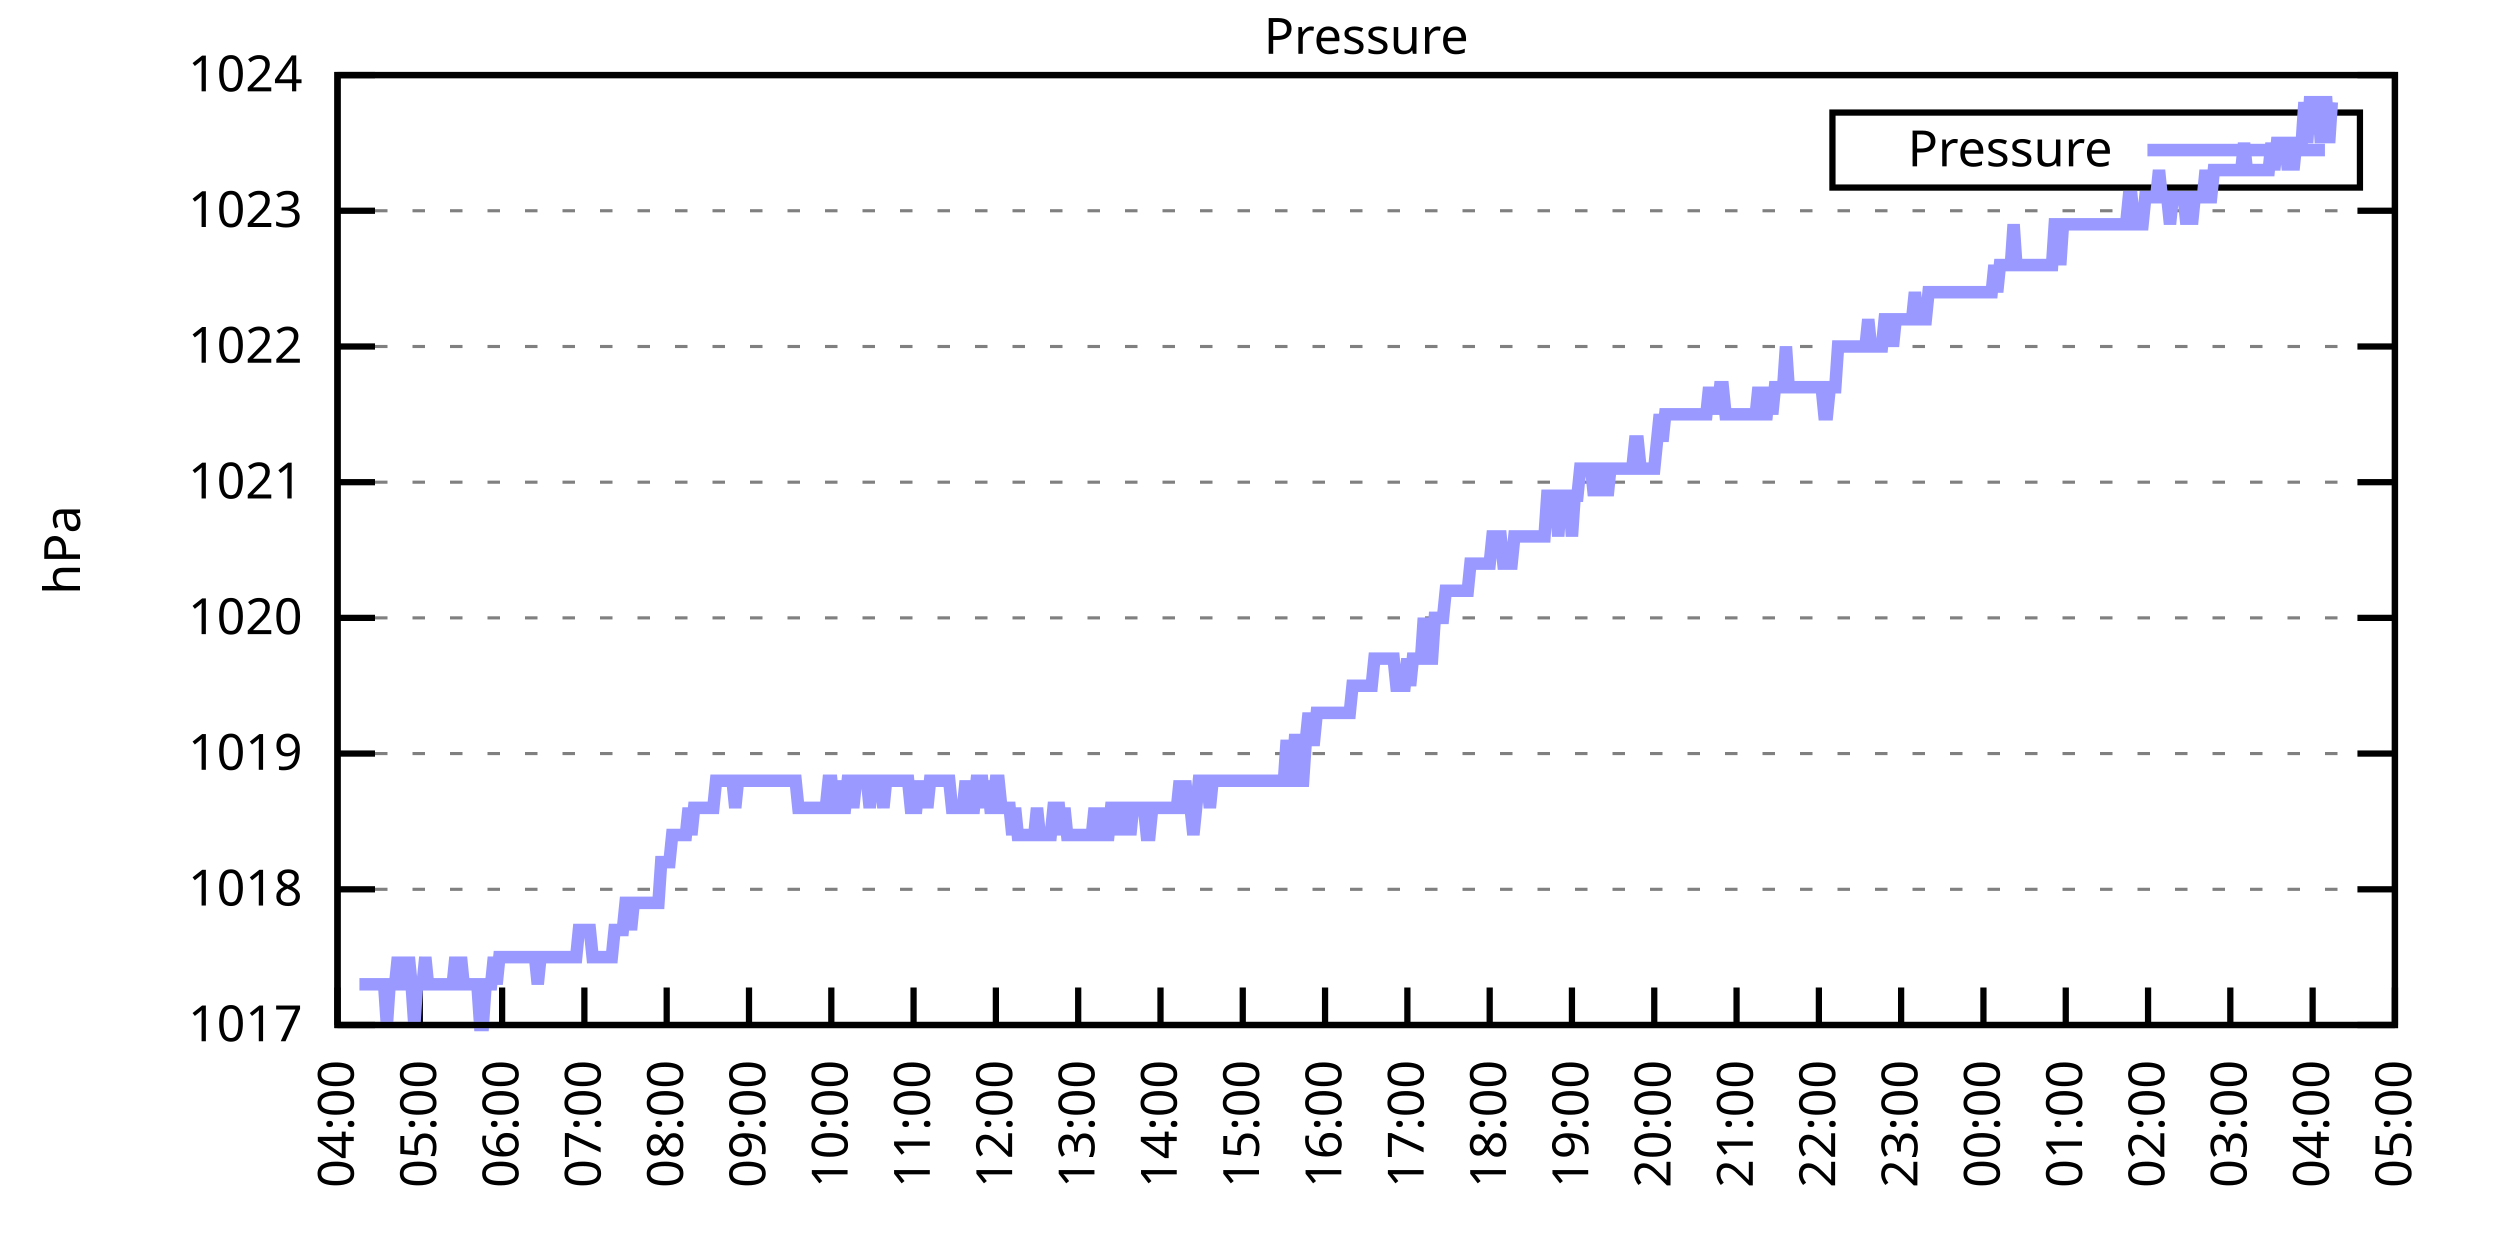
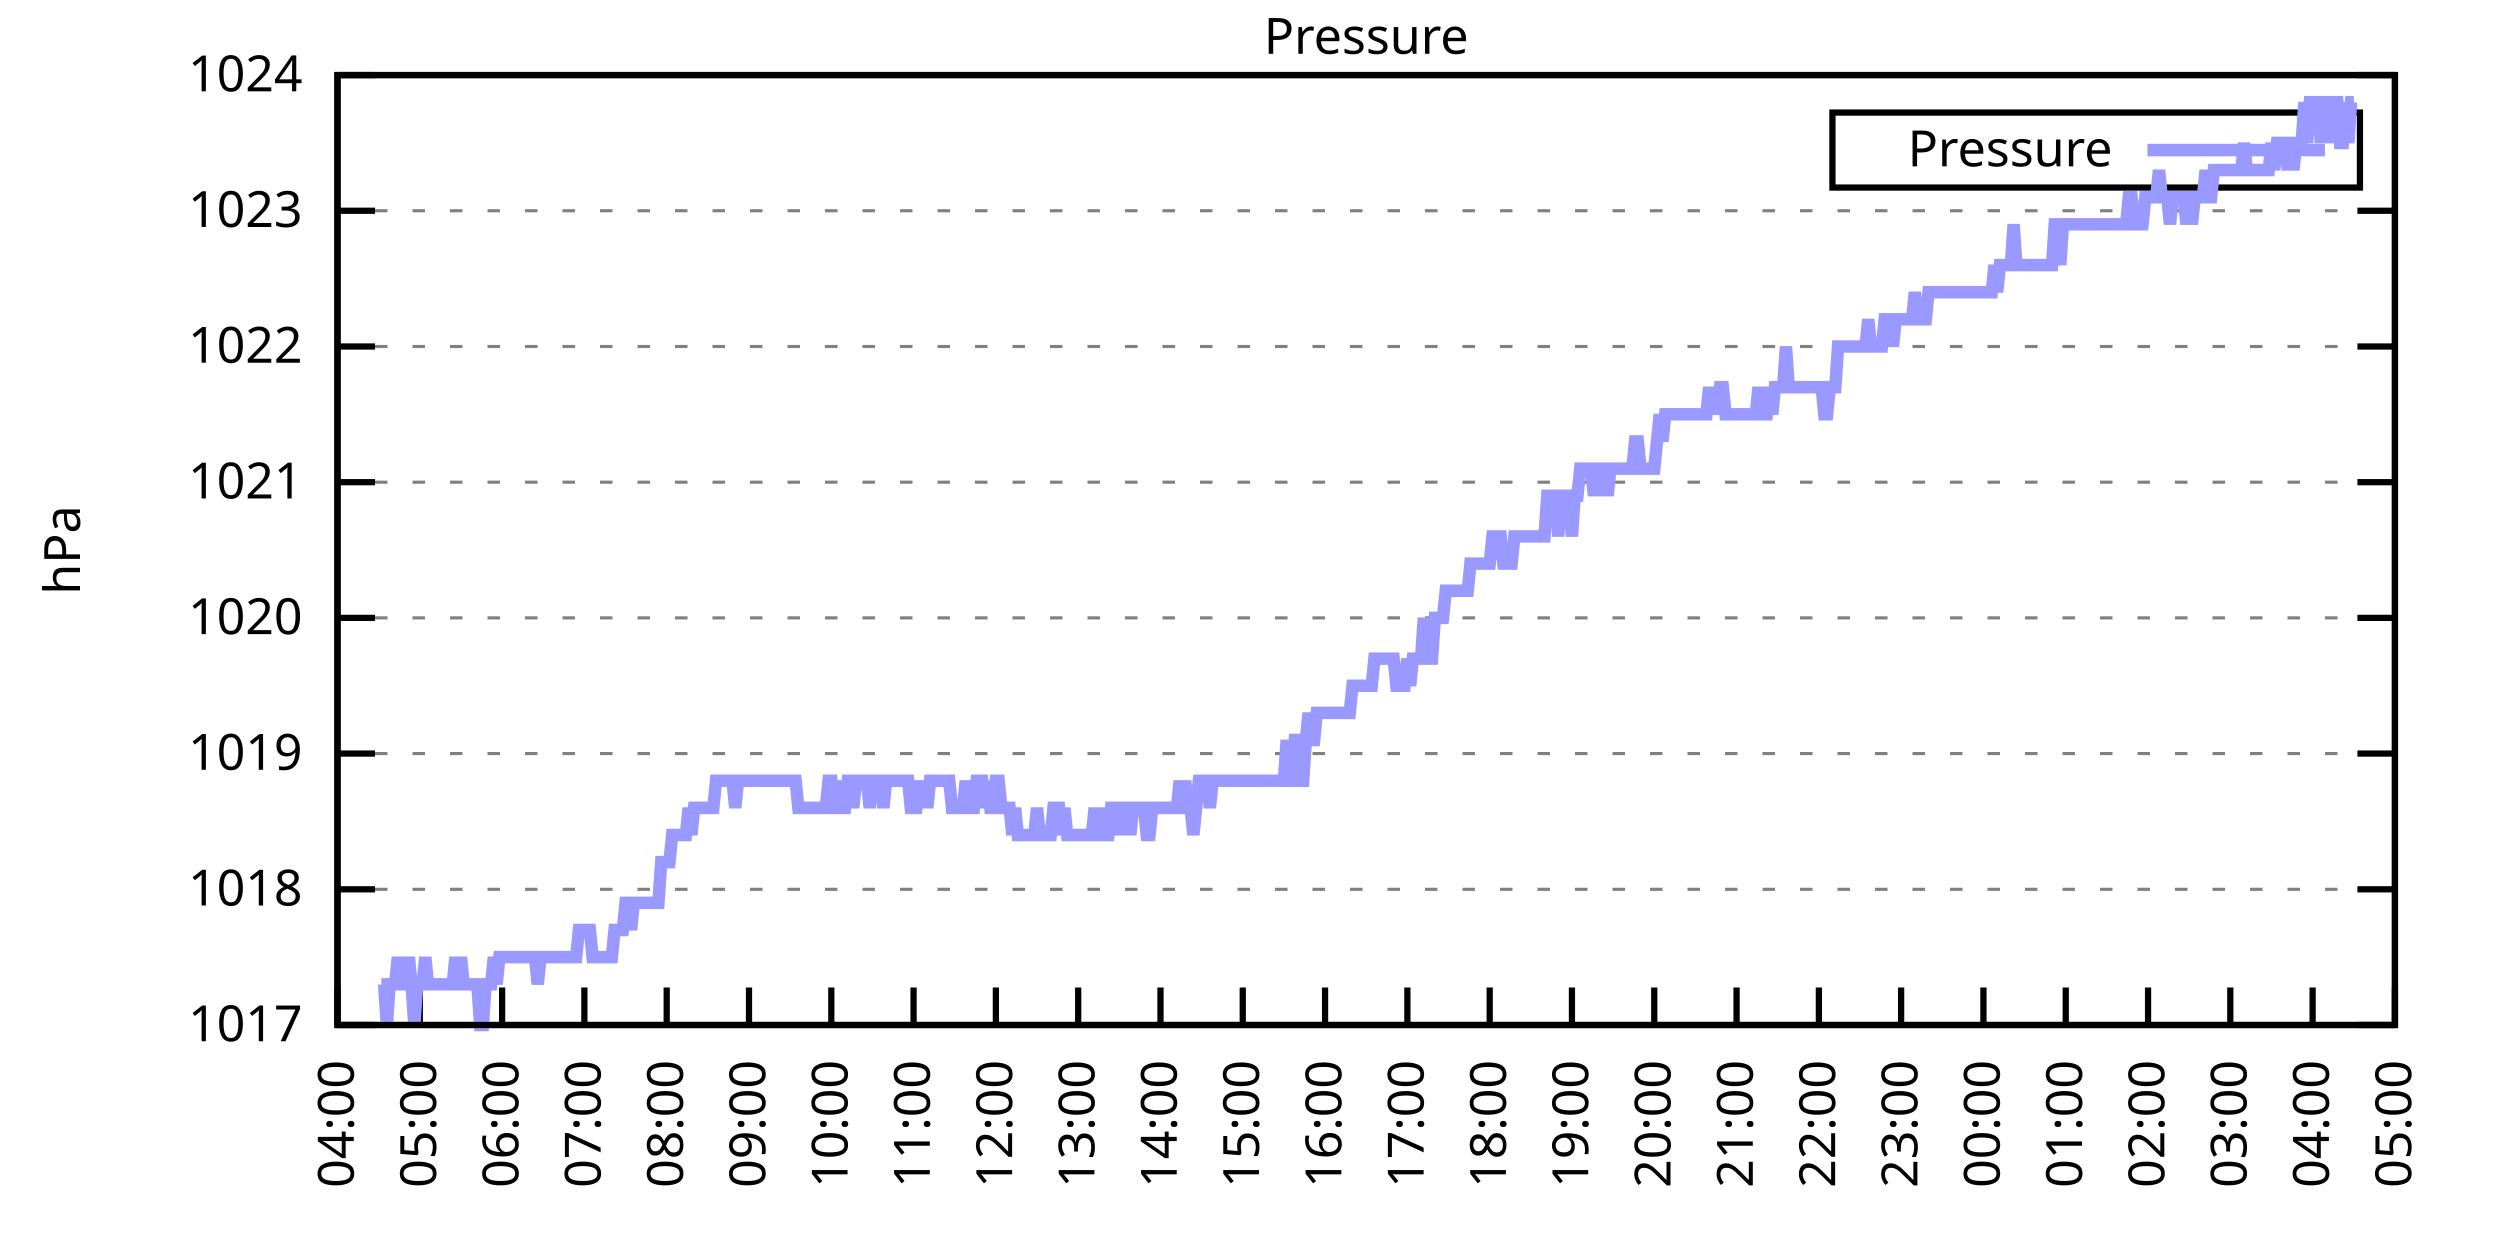
<svg xmlns="http://www.w3.org/2000/svg" xmlns:xlink="http://www.w3.org/1999/xlink" width="400" height="200" viewBox="0 0 400 200">
  <g id="gnuplot_canvas">
    <rect x="0" y="0" width="400" height="200" fill="none" />
    <defs>
      <circle id="gpDot" r="0.5" stroke-width="0.5" stroke="currentColor" />
      <path id="gpPt0" stroke-width="0.333" stroke="currentColor" d="M-1,0 h2 M0,-1 v2" />
      <path id="gpPt1" stroke-width="0.333" stroke="currentColor" d="M-1,-1 L1,1 M1,-1 L-1,1" />
      <path id="gpPt2" stroke-width="0.333" stroke="currentColor" d="M-1,0 L1,0 M0,-1 L0,1 M-1,-1 L1,1 M-1,1 L1,-1" />
      <rect id="gpPt3" stroke-width="0.333" stroke="currentColor" x="-1" y="-1" width="2" height="2" />
      <rect id="gpPt4" stroke-width="0.333" stroke="currentColor" fill="currentColor" x="-1" y="-1" width="2" height="2" />
      <circle id="gpPt5" stroke-width="0.333" stroke="currentColor" cx="0" cy="0" r="1" />
      <use xlink:href="#gpPt5" id="gpPt6" fill="currentColor" stroke="none" />
      <path id="gpPt7" stroke-width="0.333" stroke="currentColor" d="M0,-1.33 L-1.33,0.67 L1.33,0.67 z" />
      <use xlink:href="#gpPt7" id="gpPt8" fill="currentColor" stroke="none" />
      <use xlink:href="#gpPt7" id="gpPt9" stroke="currentColor" transform="rotate(180)" />
      <use xlink:href="#gpPt9" id="gpPt10" fill="currentColor" stroke="none" />
      <use xlink:href="#gpPt3" id="gpPt11" stroke="currentColor" transform="rotate(45)" />
      <use xlink:href="#gpPt11" id="gpPt12" fill="currentColor" stroke="none" />
      <path id="gpPt13" stroke-width="0.333" stroke="currentColor" d="M0,1.330 L1.265,0.411 L0.782,-1.067 L-0.782,-1.076 L-1.265,0.411 z" />
      <use xlink:href="#gpPt13" id="gpPt14" fill="currentColor" stroke="none" />
      <filter id="textbox" filterUnits="objectBoundingBox" x="0" y="0" height="1" width="1">
        <feFlood flood-color="white" flood-opacity="1" result="bgnd" />
        <feComposite in="SourceGraphic" in2="bgnd" operator="atop" />
      </filter>
      <filter id="greybox" filterUnits="objectBoundingBox" x="0" y="0" height="1" width="1">
        <feFlood flood-color="lightgrey" flood-opacity="1" result="grey" />
        <feComposite in="SourceGraphic" in2="grey" operator="atop" />
      </filter>
    </defs>
    <g fill="none" color="white" stroke="currentColor" stroke-width="1.00" stroke-linecap="butt" stroke-linejoin="miter">
</g>
    <g fill="none" color="black" stroke="currentColor" stroke-width="1.00" stroke-linecap="butt" stroke-linejoin="miter">
      <g stroke="none" shape-rendering="crispEdges">
        <polygon fill="rgb(255, 255, 255)" points="54.00,164.00 383.18,164.00 383.18,12.02 54.00,12.02 " />
      </g>
    </g>
    <g fill="none" color="black" stroke="currentColor" stroke-width="1.00" stroke-linecap="butt" stroke-linejoin="miter">
</g>
    <g fill="none" color="black" stroke="black" stroke-width="0.50" stroke-linecap="butt" stroke-linejoin="miter">
</g>
    <g fill="none" color="gray" stroke="currentColor" stroke-width="0.50" stroke-linecap="butt" stroke-linejoin="miter">
      <path stroke="gray" stroke-dasharray="2,4" class="gridline" d="M54.00,164.00 L383.19,164.00  " />
    </g>
    <g fill="none" color="gray" stroke="gray" stroke-width="1.00" stroke-linecap="butt" stroke-linejoin="miter">
</g>
    <g fill="none" color="black" stroke="currentColor" stroke-width="1.00" stroke-linecap="butt" stroke-linejoin="miter">
      <path stroke="black" d="M54.00,164.00 L60.00,164.00 M383.19,164.00 L377.19,164.00  " />
      <g transform="translate(48.40,166.60)" stroke="none" fill="black" font-family="Sans" font-size="8.00" text-anchor="end">
        <text>
          <tspan font-family="Sans"> 1017</tspan>
        </text>
      </g>
    </g>
    <g fill="none" color="black" stroke="currentColor" stroke-width="1.00" stroke-linecap="butt" stroke-linejoin="miter">
</g>
    <g fill="none" color="black" stroke="black" stroke-width="0.50" stroke-linecap="butt" stroke-linejoin="miter">
</g>
    <g fill="none" color="gray" stroke="currentColor" stroke-width="0.50" stroke-linecap="butt" stroke-linejoin="miter">
      <path stroke="gray" stroke-dasharray="2,4" class="gridline" d="M54.00,142.29 L383.19,142.29  " />
    </g>
    <g fill="none" color="gray" stroke="gray" stroke-width="1.00" stroke-linecap="butt" stroke-linejoin="miter">
</g>
    <g fill="none" color="black" stroke="currentColor" stroke-width="1.00" stroke-linecap="butt" stroke-linejoin="miter">
      <path stroke="black" d="M54.00,142.29 L60.00,142.29 M383.19,142.29 L377.19,142.29  " />
      <g transform="translate(48.40,144.89)" stroke="none" fill="black" font-family="Sans" font-size="8.00" text-anchor="end">
        <text>
          <tspan font-family="Sans"> 1018</tspan>
        </text>
      </g>
    </g>
    <g fill="none" color="black" stroke="currentColor" stroke-width="1.00" stroke-linecap="butt" stroke-linejoin="miter">
</g>
    <g fill="none" color="black" stroke="black" stroke-width="0.50" stroke-linecap="butt" stroke-linejoin="miter">
</g>
    <g fill="none" color="gray" stroke="currentColor" stroke-width="0.50" stroke-linecap="butt" stroke-linejoin="miter">
      <path stroke="gray" stroke-dasharray="2,4" class="gridline" d="M54.00,120.57 L383.19,120.57  " />
    </g>
    <g fill="none" color="gray" stroke="gray" stroke-width="1.00" stroke-linecap="butt" stroke-linejoin="miter">
</g>
    <g fill="none" color="black" stroke="currentColor" stroke-width="1.00" stroke-linecap="butt" stroke-linejoin="miter">
      <path stroke="black" d="M54.00,120.57 L60.00,120.57 M383.19,120.57 L377.19,120.57  " />
      <g transform="translate(48.40,123.17)" stroke="none" fill="black" font-family="Sans" font-size="8.00" text-anchor="end">
        <text>
          <tspan font-family="Sans"> 1019</tspan>
        </text>
      </g>
    </g>
    <g fill="none" color="black" stroke="currentColor" stroke-width="1.00" stroke-linecap="butt" stroke-linejoin="miter">
</g>
    <g fill="none" color="black" stroke="black" stroke-width="0.50" stroke-linecap="butt" stroke-linejoin="miter">
</g>
    <g fill="none" color="gray" stroke="currentColor" stroke-width="0.50" stroke-linecap="butt" stroke-linejoin="miter">
      <path stroke="gray" stroke-dasharray="2,4" class="gridline" d="M54.00,98.86 L383.19,98.86  " />
    </g>
    <g fill="none" color="gray" stroke="gray" stroke-width="1.00" stroke-linecap="butt" stroke-linejoin="miter">
</g>
    <g fill="none" color="black" stroke="currentColor" stroke-width="1.00" stroke-linecap="butt" stroke-linejoin="miter">
      <path stroke="black" d="M54.00,98.86 L60.00,98.86 M383.19,98.86 L377.19,98.86  " />
      <g transform="translate(48.40,101.46)" stroke="none" fill="black" font-family="Sans" font-size="8.00" text-anchor="end">
        <text>
          <tspan font-family="Sans"> 1020</tspan>
        </text>
      </g>
    </g>
    <g fill="none" color="black" stroke="currentColor" stroke-width="1.00" stroke-linecap="butt" stroke-linejoin="miter">
</g>
    <g fill="none" color="black" stroke="black" stroke-width="0.50" stroke-linecap="butt" stroke-linejoin="miter">
</g>
    <g fill="none" color="gray" stroke="currentColor" stroke-width="0.50" stroke-linecap="butt" stroke-linejoin="miter">
      <path stroke="gray" stroke-dasharray="2,4" class="gridline" d="M54.00,77.15 L383.19,77.15  " />
    </g>
    <g fill="none" color="gray" stroke="gray" stroke-width="1.00" stroke-linecap="butt" stroke-linejoin="miter">
</g>
    <g fill="none" color="black" stroke="currentColor" stroke-width="1.00" stroke-linecap="butt" stroke-linejoin="miter">
      <path stroke="black" d="M54.00,77.15 L60.00,77.15 M383.19,77.15 L377.19,77.15  " />
      <g transform="translate(48.40,79.75)" stroke="none" fill="black" font-family="Sans" font-size="8.00" text-anchor="end">
        <text>
          <tspan font-family="Sans"> 1021</tspan>
        </text>
      </g>
    </g>
    <g fill="none" color="black" stroke="currentColor" stroke-width="1.00" stroke-linecap="butt" stroke-linejoin="miter">
</g>
    <g fill="none" color="black" stroke="black" stroke-width="0.50" stroke-linecap="butt" stroke-linejoin="miter">
</g>
    <g fill="none" color="gray" stroke="currentColor" stroke-width="0.50" stroke-linecap="butt" stroke-linejoin="miter">
      <path stroke="gray" stroke-dasharray="2,4" class="gridline" d="M54.00,55.44 L383.19,55.44  " />
    </g>
    <g fill="none" color="gray" stroke="gray" stroke-width="1.00" stroke-linecap="butt" stroke-linejoin="miter">
</g>
    <g fill="none" color="black" stroke="currentColor" stroke-width="1.00" stroke-linecap="butt" stroke-linejoin="miter">
      <path stroke="black" d="M54.00,55.44 L60.00,55.44 M383.19,55.44 L377.19,55.44  " />
      <g transform="translate(48.40,58.04)" stroke="none" fill="black" font-family="Sans" font-size="8.00" text-anchor="end">
        <text>
          <tspan font-family="Sans"> 1022</tspan>
        </text>
      </g>
    </g>
    <g fill="none" color="black" stroke="currentColor" stroke-width="1.00" stroke-linecap="butt" stroke-linejoin="miter">
</g>
    <g fill="none" color="black" stroke="black" stroke-width="0.50" stroke-linecap="butt" stroke-linejoin="miter">
</g>
    <g fill="none" color="gray" stroke="currentColor" stroke-width="0.50" stroke-linecap="butt" stroke-linejoin="miter">
      <path stroke="gray" stroke-dasharray="2,4" class="gridline" d="M54.00,33.72 L383.19,33.72  " />
    </g>
    <g fill="none" color="gray" stroke="gray" stroke-width="1.00" stroke-linecap="butt" stroke-linejoin="miter">
</g>
    <g fill="none" color="black" stroke="currentColor" stroke-width="1.00" stroke-linecap="butt" stroke-linejoin="miter">
      <path stroke="black" d="M54.00,33.72 L60.00,33.72 M383.19,33.72 L377.19,33.72  " />
      <g transform="translate(48.40,36.32)" stroke="none" fill="black" font-family="Sans" font-size="8.00" text-anchor="end">
        <text>
          <tspan font-family="Sans"> 1023</tspan>
        </text>
      </g>
    </g>
    <g fill="none" color="black" stroke="currentColor" stroke-width="1.00" stroke-linecap="butt" stroke-linejoin="miter">
</g>
    <g fill="none" color="black" stroke="black" stroke-width="0.50" stroke-linecap="butt" stroke-linejoin="miter">
</g>
    <g fill="none" color="gray" stroke="currentColor" stroke-width="0.50" stroke-linecap="butt" stroke-linejoin="miter">
      <path stroke="gray" stroke-dasharray="2,4" class="gridline" d="M54.00,12.01 L383.19,12.01  " />
    </g>
    <g fill="none" color="gray" stroke="gray" stroke-width="1.00" stroke-linecap="butt" stroke-linejoin="miter">
</g>
    <g fill="none" color="black" stroke="currentColor" stroke-width="1.00" stroke-linecap="butt" stroke-linejoin="miter">
      <path stroke="black" d="M54.00,12.01 L60.00,12.01 M383.19,12.01 L377.19,12.01  " />
      <g transform="translate(48.40,14.61)" stroke="none" fill="black" font-family="Sans" font-size="8.00" text-anchor="end">
        <text>
          <tspan font-family="Sans"> 1024</tspan>
        </text>
      </g>
    </g>
    <g fill="none" color="black" stroke="currentColor" stroke-width="1.00" stroke-linecap="butt" stroke-linejoin="miter">
      <path stroke="black" d="M54.00,164.00 L54.00,158.00  " />
      <g transform="translate(56.60,169.60) rotate(270.00)" stroke="none" fill="black" font-family="Sans" font-size="8.00" text-anchor="end">
        <text>
          <tspan font-family="Sans">04:00</tspan>
        </text>
      </g>
    </g>
    <g fill="none" color="black" stroke="currentColor" stroke-width="1.00" stroke-linecap="butt" stroke-linejoin="miter">
      <path stroke="black" d="M67.17,164.00 L67.17,158.00  " />
      <g transform="translate(69.77,169.60) rotate(270.00)" stroke="none" fill="black" font-family="Sans" font-size="8.00" text-anchor="end">
        <text>
          <tspan font-family="Sans">05:00</tspan>
        </text>
      </g>
    </g>
    <g fill="none" color="black" stroke="currentColor" stroke-width="1.00" stroke-linecap="butt" stroke-linejoin="miter">
      <path stroke="black" d="M80.34,164.00 L80.34,158.00  " />
      <g transform="translate(82.94,169.60) rotate(270.00)" stroke="none" fill="black" font-family="Sans" font-size="8.00" text-anchor="end">
        <text>
          <tspan font-family="Sans">06:00</tspan>
        </text>
      </g>
    </g>
    <g fill="none" color="black" stroke="currentColor" stroke-width="1.00" stroke-linecap="butt" stroke-linejoin="miter">
      <path stroke="black" d="M93.50,164.00 L93.50,158.00  " />
      <g transform="translate(96.10,169.60) rotate(270.00)" stroke="none" fill="black" font-family="Sans" font-size="8.00" text-anchor="end">
        <text>
          <tspan font-family="Sans">07:00</tspan>
        </text>
      </g>
    </g>
    <g fill="none" color="black" stroke="currentColor" stroke-width="1.00" stroke-linecap="butt" stroke-linejoin="miter">
      <path stroke="black" d="M106.67,164.00 L106.67,158.00  " />
      <g transform="translate(109.27,169.60) rotate(270.00)" stroke="none" fill="black" font-family="Sans" font-size="8.00" text-anchor="end">
        <text>
          <tspan font-family="Sans">08:00</tspan>
        </text>
      </g>
    </g>
    <g fill="none" color="black" stroke="currentColor" stroke-width="1.00" stroke-linecap="butt" stroke-linejoin="miter">
      <path stroke="black" d="M119.84,164.00 L119.84,158.00  " />
      <g transform="translate(122.44,169.60) rotate(270.00)" stroke="none" fill="black" font-family="Sans" font-size="8.00" text-anchor="end">
        <text>
          <tspan font-family="Sans">09:00</tspan>
        </text>
      </g>
    </g>
    <g fill="none" color="black" stroke="currentColor" stroke-width="1.00" stroke-linecap="butt" stroke-linejoin="miter">
      <path stroke="black" d="M133.01,164.00 L133.01,158.00  " />
      <g transform="translate(135.61,169.60) rotate(270.00)" stroke="none" fill="black" font-family="Sans" font-size="8.00" text-anchor="end">
        <text>
          <tspan font-family="Sans">10:00</tspan>
        </text>
      </g>
    </g>
    <g fill="none" color="black" stroke="currentColor" stroke-width="1.00" stroke-linecap="butt" stroke-linejoin="miter">
      <path stroke="black" d="M146.17,164.00 L146.17,158.00  " />
      <g transform="translate(148.77,169.60) rotate(270.00)" stroke="none" fill="black" font-family="Sans" font-size="8.00" text-anchor="end">
        <text>
          <tspan font-family="Sans">11:00</tspan>
        </text>
      </g>
    </g>
    <g fill="none" color="black" stroke="currentColor" stroke-width="1.00" stroke-linecap="butt" stroke-linejoin="miter">
      <path stroke="black" d="M159.34,164.00 L159.34,158.00  " />
      <g transform="translate(161.94,169.60) rotate(270.00)" stroke="none" fill="black" font-family="Sans" font-size="8.00" text-anchor="end">
        <text>
          <tspan font-family="Sans">12:00</tspan>
        </text>
      </g>
    </g>
    <g fill="none" color="black" stroke="currentColor" stroke-width="1.00" stroke-linecap="butt" stroke-linejoin="miter">
      <path stroke="black" d="M172.51,164.00 L172.51,158.00  " />
      <g transform="translate(175.11,169.60) rotate(270.00)" stroke="none" fill="black" font-family="Sans" font-size="8.00" text-anchor="end">
        <text>
          <tspan font-family="Sans">13:00</tspan>
        </text>
      </g>
    </g>
    <g fill="none" color="black" stroke="currentColor" stroke-width="1.00" stroke-linecap="butt" stroke-linejoin="miter">
      <path stroke="black" d="M185.68,164.00 L185.68,158.00  " />
      <g transform="translate(188.28,169.60) rotate(270.00)" stroke="none" fill="black" font-family="Sans" font-size="8.00" text-anchor="end">
        <text>
          <tspan font-family="Sans">14:00</tspan>
        </text>
      </g>
    </g>
    <g fill="none" color="black" stroke="currentColor" stroke-width="1.00" stroke-linecap="butt" stroke-linejoin="miter">
      <path stroke="black" d="M198.84,164.00 L198.84,158.00  " />
      <g transform="translate(201.44,169.60) rotate(270.00)" stroke="none" fill="black" font-family="Sans" font-size="8.00" text-anchor="end">
        <text>
          <tspan font-family="Sans">15:00</tspan>
        </text>
      </g>
    </g>
    <g fill="none" color="black" stroke="currentColor" stroke-width="1.00" stroke-linecap="butt" stroke-linejoin="miter">
      <path stroke="black" d="M212.01,164.00 L212.01,158.00  " />
      <g transform="translate(214.61,169.60) rotate(270.00)" stroke="none" fill="black" font-family="Sans" font-size="8.00" text-anchor="end">
        <text>
          <tspan font-family="Sans">16:00</tspan>
        </text>
      </g>
    </g>
    <g fill="none" color="black" stroke="currentColor" stroke-width="1.00" stroke-linecap="butt" stroke-linejoin="miter">
      <path stroke="black" d="M225.18,164.00 L225.18,158.00  " />
      <g transform="translate(227.78,169.60) rotate(270.00)" stroke="none" fill="black" font-family="Sans" font-size="8.00" text-anchor="end">
        <text>
          <tspan font-family="Sans">17:00</tspan>
        </text>
      </g>
    </g>
    <g fill="none" color="black" stroke="currentColor" stroke-width="1.00" stroke-linecap="butt" stroke-linejoin="miter">
      <path stroke="black" d="M238.35,164.00 L238.35,158.00  " />
      <g transform="translate(240.95,169.60) rotate(270.00)" stroke="none" fill="black" font-family="Sans" font-size="8.00" text-anchor="end">
        <text>
          <tspan font-family="Sans">18:00</tspan>
        </text>
      </g>
    </g>
    <g fill="none" color="black" stroke="currentColor" stroke-width="1.00" stroke-linecap="butt" stroke-linejoin="miter">
      <path stroke="black" d="M251.51,164.00 L251.51,158.00  " />
      <g transform="translate(254.11,169.60) rotate(270.00)" stroke="none" fill="black" font-family="Sans" font-size="8.00" text-anchor="end">
        <text>
          <tspan font-family="Sans">19:00</tspan>
        </text>
      </g>
    </g>
    <g fill="none" color="black" stroke="currentColor" stroke-width="1.00" stroke-linecap="butt" stroke-linejoin="miter">
      <path stroke="black" d="M264.68,164.00 L264.68,158.00  " />
      <g transform="translate(267.28,169.60) rotate(270.00)" stroke="none" fill="black" font-family="Sans" font-size="8.00" text-anchor="end">
        <text>
          <tspan font-family="Sans">20:00</tspan>
        </text>
      </g>
    </g>
    <g fill="none" color="black" stroke="currentColor" stroke-width="1.00" stroke-linecap="butt" stroke-linejoin="miter">
      <path stroke="black" d="M277.85,164.00 L277.85,158.00  " />
      <g transform="translate(280.45,169.60) rotate(270.00)" stroke="none" fill="black" font-family="Sans" font-size="8.00" text-anchor="end">
        <text>
          <tspan font-family="Sans">21:00</tspan>
        </text>
      </g>
    </g>
    <g fill="none" color="black" stroke="currentColor" stroke-width="1.00" stroke-linecap="butt" stroke-linejoin="miter">
      <path stroke="black" d="M291.02,164.00 L291.02,158.00  " />
      <g transform="translate(293.62,169.60) rotate(270.00)" stroke="none" fill="black" font-family="Sans" font-size="8.00" text-anchor="end">
        <text>
          <tspan font-family="Sans">22:00</tspan>
        </text>
      </g>
    </g>
    <g fill="none" color="black" stroke="currentColor" stroke-width="1.00" stroke-linecap="butt" stroke-linejoin="miter">
      <path stroke="black" d="M304.18,164.00 L304.18,158.00  " />
      <g transform="translate(306.78,169.60) rotate(270.00)" stroke="none" fill="black" font-family="Sans" font-size="8.00" text-anchor="end">
        <text>
          <tspan font-family="Sans">23:00</tspan>
        </text>
      </g>
    </g>
    <g fill="none" color="black" stroke="currentColor" stroke-width="1.00" stroke-linecap="butt" stroke-linejoin="miter">
      <path stroke="black" d="M317.35,164.00 L317.35,158.00  " />
      <g transform="translate(319.95,169.60) rotate(270.00)" stroke="none" fill="black" font-family="Sans" font-size="8.00" text-anchor="end">
        <text>
          <tspan font-family="Sans">00:00</tspan>
        </text>
      </g>
    </g>
    <g fill="none" color="black" stroke="currentColor" stroke-width="1.00" stroke-linecap="butt" stroke-linejoin="miter">
      <path stroke="black" d="M330.52,164.00 L330.52,158.00  " />
      <g transform="translate(333.12,169.60) rotate(270.00)" stroke="none" fill="black" font-family="Sans" font-size="8.00" text-anchor="end">
        <text>
          <tspan font-family="Sans">01:00</tspan>
        </text>
      </g>
    </g>
    <g fill="none" color="black" stroke="currentColor" stroke-width="1.00" stroke-linecap="butt" stroke-linejoin="miter">
      <path stroke="black" d="M343.69,164.00 L343.69,158.00  " />
      <g transform="translate(346.29,169.60) rotate(270.00)" stroke="none" fill="black" font-family="Sans" font-size="8.00" text-anchor="end">
        <text>
          <tspan font-family="Sans">02:00</tspan>
        </text>
      </g>
    </g>
    <g fill="none" color="black" stroke="currentColor" stroke-width="1.00" stroke-linecap="butt" stroke-linejoin="miter">
      <path stroke="black" d="M356.85,164.00 L356.85,158.00  " />
      <g transform="translate(359.45,169.60) rotate(270.00)" stroke="none" fill="black" font-family="Sans" font-size="8.00" text-anchor="end">
        <text>
          <tspan font-family="Sans">03:00</tspan>
        </text>
      </g>
    </g>
    <g fill="none" color="black" stroke="currentColor" stroke-width="1.00" stroke-linecap="butt" stroke-linejoin="miter">
      <path stroke="black" d="M370.02,164.00 L370.02,158.00  " />
      <g transform="translate(372.62,169.60) rotate(270.00)" stroke="none" fill="black" font-family="Sans" font-size="8.00" text-anchor="end">
        <text>
          <tspan font-family="Sans">04:00</tspan>
        </text>
      </g>
    </g>
    <g fill="none" color="black" stroke="currentColor" stroke-width="1.00" stroke-linecap="butt" stroke-linejoin="miter">
      <path stroke="black" d="M383.19,164.00 L383.19,158.00  " />
      <g transform="translate(385.79,169.60) rotate(270.00)" stroke="none" fill="black" font-family="Sans" font-size="8.00" text-anchor="end">
        <text>
          <tspan font-family="Sans">05:00</tspan>
        </text>
      </g>
    </g>
    <g fill="none" color="black" stroke="currentColor" stroke-width="1.00" stroke-linecap="butt" stroke-linejoin="miter">
</g>
    <g fill="none" color="black" stroke="currentColor" stroke-width="1.00" stroke-linecap="butt" stroke-linejoin="miter">
      <path stroke="black" d="M54.00,12.01 L54.00,164.00 L383.19,164.00 L383.19,12.01 L54.00,12.01 Z  " />
    </g>
    <g fill="none" color="black" stroke="currentColor" stroke-width="1.00" stroke-linecap="butt" stroke-linejoin="miter">
</g>
    <g fill="none" color="black" stroke="currentColor" stroke-width="1.00" stroke-linecap="butt" stroke-linejoin="miter">
      <path stroke="black" d="M293.19,30.01 L293.19,18.01 L377.59,18.01 L377.59,30.01 L293.19,30.01 Z  " />
    </g>
    <g id="Pressure_plot_1">
      <g fill="none" color="white" stroke="black" stroke-width="2.00" stroke-linecap="butt" stroke-linejoin="miter">
</g>
      <g fill="none" color="black" stroke="currentColor" stroke-width="2.00" stroke-linecap="butt" stroke-linejoin="miter">
        <g transform="translate(337.99,26.61)" stroke="none" fill="black" font-family="Sans" font-size="8.00" text-anchor="end">
          <text>
            <tspan font-family="Sans">Pressure</tspan>
          </text>
        </g>
      </g>
      <g fill="none" color="black" stroke="currentColor" stroke-width="2.00" stroke-linecap="butt" stroke-linejoin="miter">
-         <path stroke="rgb(153, 153, 255)" d="M343.59,24.01 L371.99,24.01 M57.51,157.49 L57.95,157.49 L58.39,157.49 L58.83,157.49 L59.27,157.49 L59.71,157.49   L60.14,157.49 L60.58,157.49 L61.02,157.49 L61.46,157.49 L61.90,164.00 L62.34,157.49 L62.78,157.49 L63.22,157.49   L63.66,153.14 L64.10,157.49 L64.53,157.49 L64.97,157.49 L65.41,153.14 L65.85,157.49 L66.29,164.00 L66.73,157.49   L67.17,157.49 L67.61,157.49 L68.05,153.14 L68.48,157.49 L68.92,157.49 L69.36,157.49 L69.80,157.49 L70.24,157.49   L70.68,157.49 L71.12,157.49 L71.56,157.49 L72.00,157.49 L72.43,157.49 L72.87,153.14 L73.31,157.49 L73.75,153.14   L74.19,157.49 L74.63,157.49 L75.07,157.49 L75.51,157.49 L75.95,157.49 L76.38,157.49 L76.82,164.00 L77.26,164.00   L77.70,157.49 L78.14,157.49 L78.58,157.49 L79.02,153.14 L79.46,157.49 L79.90,153.14 L80.34,153.14 L80.77,153.14   L81.21,153.14 L81.65,153.14 L82.09,153.14 L82.53,153.14 L82.97,153.14 L83.41,153.14 L83.85,153.14 L84.29,153.14   L84.72,153.14 L85.16,153.14 L85.60,153.14 L86.04,157.49 L86.48,153.14 L86.92,153.14 L87.36,153.14 L87.80,153.14   L88.24,153.14 L88.67,153.14 L89.11,153.14 L89.55,153.14 L89.99,153.14 L90.43,153.14 L90.87,153.14 L91.31,153.14   L91.75,153.14 L92.19,153.14 L92.62,148.80 L93.06,148.80 L93.50,148.80 L93.94,148.80 L94.38,148.80 L94.82,153.14   L95.26,153.14 L95.70,153.14 L96.14,153.14 L96.58,153.14 L97.01,153.14 L97.45,153.14 L97.89,153.14 L98.33,148.80   L98.77,148.80 L99.21,148.80 L99.65,148.80 L100.09,144.46 L100.53,144.46 L100.96,148.80 L101.40,144.46 L101.84,144.46   L102.28,144.46 L102.72,144.46 L103.16,144.46 L103.60,144.46 L104.04,144.46 L104.48,144.46 L104.91,144.46 L105.35,144.46   L105.79,137.94 L106.23,137.94 L106.67,137.94 L107.11,137.94 L107.55,133.60 L107.99,133.60 L108.43,133.60 L108.87,133.60   L109.30,133.60 L109.74,133.60 L110.18,129.26 L110.62,133.60 L111.06,129.26 L111.50,129.26 L111.94,129.26 L112.38,129.26   L112.82,129.26 L113.25,129.26 L113.69,129.26 L114.13,129.26 L114.57,124.92 L115.01,124.92 L115.45,124.92 L115.89,124.92   L116.33,124.92 L116.77,124.92 L117.20,124.92 L117.64,129.26 L118.08,124.92 L118.52,124.92 L118.96,124.92 L119.40,124.92   L119.84,124.92 L120.28,124.92 L120.72,124.92 L121.15,124.92 L121.59,124.92 L122.03,124.92 L122.47,124.92 L122.91,124.92   L123.35,124.92 L123.79,124.92 L124.23,124.92 L124.67,124.92 L125.11,124.92 L125.54,124.92 L125.98,124.92 L126.42,124.92   L126.86,124.92 L127.30,124.92 L127.74,129.26 L128.18,129.26 L128.62,129.26 L129.06,129.26 L129.49,129.26 L129.93,129.26   L130.37,129.26 L130.81,129.26 L131.25,129.26 L131.69,129.26 L132.13,129.26 L132.57,124.92 L133.01,124.92 L133.44,129.26   L133.88,129.26 L134.32,124.92 L134.76,129.26 L135.20,129.26 L135.64,124.92 L136.08,124.92 L136.52,129.26 L136.96,124.92   L137.39,124.92 L137.83,124.92 L138.27,124.92 L138.71,124.92 L139.15,129.26 L139.59,124.92 L140.03,124.92 L140.47,124.92   L140.91,124.92 L141.35,129.26 L141.78,124.92 L142.22,124.92 L142.66,124.92 L143.10,124.92 L143.54,124.92 L143.98,124.92   L144.42,124.92 L144.86,124.92 L145.30,124.92 L145.73,129.26 L146.17,129.26 L146.61,129.26 L147.05,124.92 L147.49,129.26   L147.93,124.92 L148.37,129.26 L148.81,124.92 L149.25,124.92 L149.68,124.92 L150.12,124.92 L150.56,124.92 L151.00,124.92   L151.44,124.92 L151.88,124.92 L152.32,129.26 L152.76,129.26 L153.20,129.26 L153.63,129.26 L154.07,129.26 L154.51,124.92   L154.95,129.26 L155.39,129.26 L155.83,129.26 L156.27,124.92 L156.71,124.92 L157.15,124.92 L157.59,129.26 L158.02,124.92   L158.46,129.26 L158.90,129.26 L159.34,124.92 L159.78,124.92 L160.22,129.26 L160.66,129.26 L161.10,129.26 L161.54,129.26   L161.97,133.60 L162.41,129.26 L162.85,133.60 L163.29,133.60 L163.73,133.60 L164.17,133.60 L164.61,133.60 L165.05,133.60   L165.49,133.60 L165.92,129.26 L166.36,133.60 L166.80,133.60 L167.24,133.60 L167.68,133.60 L168.12,133.60 L168.56,129.26   L169.00,129.26 L169.44,129.26 L169.87,133.60 L170.31,129.26 L170.75,133.60 L171.19,133.60 L171.63,133.60 L172.07,133.60   L172.51,133.60 L172.95,133.60 L173.39,133.60 L173.83,133.60 L174.26,133.60 L174.70,133.60 L175.14,129.26 L175.58,133.60   L176.02,133.60 L176.46,129.26 L176.90,133.60 L177.34,133.60 L177.78,129.26 L178.21,129.26 L178.65,129.26 L179.09,133.60   L179.53,129.26 L179.97,129.26 L180.41,129.26 L180.85,133.60 L181.29,129.26 L181.73,129.26 L182.16,129.26 L182.60,129.26   L183.04,129.26 L183.48,133.60 L183.92,133.60 L184.36,129.26 L184.80,129.26 L185.24,129.26 L185.68,129.26 L186.11,129.26   L186.55,129.26 L186.99,129.26 L187.43,129.26 L187.87,129.26 L188.31,129.26 L188.75,124.92 L189.19,129.26 L189.63,124.92   L190.07,129.26 L190.50,129.26 L190.94,133.60 L191.38,129.26 L191.82,124.92 L192.26,124.92 L192.70,124.92 L193.14,124.92   L193.58,129.26 L194.02,124.92 L194.45,124.92 L194.89,124.92 L195.33,124.92 L195.77,124.92 L196.21,124.92 L196.65,124.92   L197.09,124.92 L197.53,124.92 L197.97,124.92 L198.40,124.92 L198.84,124.92 L199.28,124.92 L199.72,124.92 L200.16,124.92   L200.60,124.92 L201.04,124.92 L201.48,124.92 L201.92,124.92 L202.35,124.92 L202.79,124.92 L203.23,124.92 L203.67,124.92   L204.11,124.92 L204.55,124.92 L204.99,124.92 L205.43,124.92 L205.87,118.40 L206.31,124.92 L206.74,124.92 L207.18,118.40   L207.62,118.40 L208.06,124.92 L208.50,124.92 L208.94,118.40 L209.38,114.06 L209.82,118.40 L210.26,118.40 L210.69,114.06   L211.13,114.06 L211.57,114.06 L212.01,114.06 L212.45,114.06 L212.89,114.06 L213.33,114.06 L213.77,114.06 L214.21,114.06   L214.64,114.06 L215.08,114.06 L215.52,114.06 L215.96,114.06 L216.40,109.72 L216.84,109.72 L217.28,109.72 L217.72,109.72   L218.16,109.72 L218.60,109.72 L219.03,109.72 L219.47,109.72 L219.91,105.38 L220.35,105.38 L220.79,105.38 L221.23,105.38   L221.67,105.38 L222.11,105.38 L222.55,105.38 L222.98,105.38 L223.42,109.72 L223.86,109.72 L224.30,109.72 L224.74,109.72   L225.18,105.38 L225.62,109.72 L226.06,105.38 L226.50,105.38 L226.93,105.38 L227.37,105.38 L227.81,98.86 L228.25,105.38   L228.69,105.38 L229.13,105.38 L229.57,98.86 L230.01,98.86 L230.45,98.86 L230.88,98.86 L231.32,94.52 L231.76,94.52   L232.20,94.52 L232.64,94.52 L233.08,94.52 L233.52,94.52 L233.96,94.52 L234.40,94.52 L234.84,94.52 L235.27,90.18   L235.71,90.18 L236.15,90.18 L236.59,90.18 L237.03,90.18 L237.47,90.18 L237.91,90.18 L238.35,90.18 L238.79,85.83   L239.22,85.83 L239.66,85.83 L240.10,85.83 L240.54,90.18 L240.98,90.18 L241.42,90.18 L241.86,90.18 L242.30,85.83   L242.74,85.83 L243.17,85.83 L243.61,85.83 L244.05,85.83 L244.49,85.83 L244.93,85.83 L245.37,85.83 L245.81,85.83   L246.25,85.83 L246.69,85.83 L247.12,85.83 L247.56,79.32 L248.00,79.32 L248.44,79.32 L248.88,79.32 L249.32,85.83   L249.76,79.32 L250.20,79.32 L250.64,79.32 L251.08,79.32 L251.51,85.83 L251.95,79.32 L252.39,79.32 L252.83,74.98   L253.27,74.98 L253.71,74.98 L254.15,74.98 L254.59,74.98 L255.03,79.32 L255.46,74.98 L255.90,74.98 L256.34,79.32   L256.78,74.98 L257.22,79.32 L257.66,74.98 L258.10,74.98 L258.54,74.98 L258.98,74.98 L259.41,74.98 L259.85,74.98   L260.29,74.98 L260.73,74.98 L261.17,74.98 L261.61,70.63 L262.05,70.63 L262.49,74.98 L262.93,74.98 L263.36,74.98   L263.80,74.98 L264.24,74.98 L264.68,74.98 L265.12,70.63 L265.56,66.29 L266.00,70.63 L266.44,66.29 L266.88,66.29   L267.32,66.29 L267.75,66.29 L268.19,66.29 L268.63,66.29 L269.07,66.29 L269.51,66.29 L269.95,66.29 L270.39,66.29   L270.83,66.29 L271.27,66.29 L271.70,66.29 L272.14,66.29 L272.58,66.29 L273.02,66.29 L273.46,61.95 L273.90,66.29   L274.34,61.95 L274.78,66.29 L275.22,61.95 L275.65,61.95 L276.09,66.29 L276.53,66.29 L276.97,66.29 L277.41,66.29   L277.85,66.29 L278.29,66.29 L278.73,66.29 L279.17,66.29 L279.60,66.29 L280.04,66.29 L280.48,66.29 L280.92,66.29   L281.36,61.95 L281.80,66.29 L282.24,66.29 L282.68,66.29 L283.12,61.95 L283.56,66.29 L283.99,61.95 L284.43,61.95   L284.87,61.95 L285.31,61.95 L285.75,55.44 L286.19,61.95 L286.63,61.95 L287.07,61.95 L287.51,61.95 L287.94,61.95   L288.38,61.95 L288.82,61.95 L289.26,61.95 L289.70,61.95 L290.14,61.95 L290.58,61.95 L291.02,61.95 L291.46,61.95   L291.89,66.29 L292.33,66.29 L292.77,61.95 L293.21,61.95 L293.65,61.95 L294.09,55.44 L294.53,55.44 L294.97,55.44   L295.41,55.44 L295.84,55.44 L296.28,55.44 L296.72,55.44 L297.16,55.44 L297.60,55.44 L298.04,55.44 L298.48,55.44   L298.92,51.09 L299.36,55.44 L299.80,55.44 L300.23,55.44 L300.67,55.44 L301.11,55.44 L301.55,51.09 L301.99,51.09   L302.43,51.09 L302.87,55.44 L303.31,51.09 L303.75,51.09 L304.18,51.09 L304.62,51.09 L305.06,51.09 L305.50,51.09   L305.94,51.09 L306.38,46.75 L306.82,51.09 L307.26,51.09 L307.70,51.09 L308.13,51.09 L308.57,46.75 L309.01,46.75   L309.45,46.75 L309.89,46.75 L310.33,46.75 L310.77,46.75 L311.21,46.75 L311.65,46.75 L312.08,46.75 L312.52,46.75   L312.96,46.75 L313.40,46.75 L313.84,46.75 L314.28,46.75 L314.72,46.75 L315.16,46.75 L315.60,46.75 L316.04,46.75   L316.47,46.75 L316.91,46.75 L317.35,46.75 L317.79,46.75 L318.23,46.75 L318.67,46.75 L319.11,42.41 L319.55,46.75   L319.99,42.41 L320.42,42.41 L320.86,42.41 L321.30,42.41 L321.74,42.41 L322.18,35.89 L322.62,42.41 L323.06,42.41   L323.50,42.41 L323.94,42.41 L324.37,42.41 L324.81,42.41 L325.25,42.41 L325.69,42.41 L326.13,42.41 L326.57,42.41   L327.01,42.41 L327.45,42.41 L327.89,42.41 L328.33,42.41 L328.76,35.89 L329.20,35.89 L329.64,42.41 L330.08,35.89   L330.52,35.89 L330.96,35.89 L331.40,35.89 L331.84,35.89 L332.28,35.89 L332.71,35.89 L333.15,35.89 L333.59,35.89   L334.03,35.89 L334.47,35.89 L334.91,35.89 L335.35,35.89 L335.79,35.89 L336.23,35.89 L336.66,35.89 L337.10,35.89   L337.54,35.89 L337.98,35.89 L338.42,35.89 L338.86,35.89 L339.30,35.89 L339.74,35.89 L340.18,35.89 L340.61,31.55   L341.05,31.55 L341.49,35.89 L341.93,35.89 L342.37,35.89 L342.81,35.89 L343.25,31.55 L343.69,31.55 L344.13,31.55   L344.57,31.55 L345.00,31.55 L345.44,27.21 L345.88,31.55 L346.32,31.55 L346.76,31.55 L347.20,35.89 L347.64,31.55   L348.08,31.55 L348.52,31.55 L348.95,31.55 L349.39,31.55 L349.83,35.89 L350.27,31.55 L350.71,35.89 L351.15,31.55   L351.59,31.55 L352.03,31.55 L352.47,31.55 L352.90,27.21 L353.34,31.55 L353.78,31.55 L354.22,27.21 L354.66,27.21   L355.10,27.21 L355.54,27.21 L355.98,27.21 L356.42,27.21 L356.85,27.21 L357.29,27.21 L357.73,27.21 L358.17,27.21   L358.61,27.21 L359.05,22.87 L359.49,27.21 L359.93,27.21 L360.37,27.21 L360.81,27.21 L361.24,27.21 L361.68,27.21   L362.12,27.21 L362.56,27.21 L363.00,27.21 L363.44,22.87 L363.88,27.21 L364.32,22.87 L364.76,22.87 L365.19,22.87   L365.63,22.87 L366.07,27.21 L366.51,22.87 L366.95,27.21 L367.39,22.87 L367.83,22.87 L368.27,22.87 L368.71,16.35   L369.14,22.87 L369.58,16.35 L370.02,16.35 L370.46,16.35 L370.90,16.35 L371.34,22.87 L371.78,16.35 L372.22,16.35   L372.66,22.87 L373.09,16.35  " />
+         <path stroke="rgb(153, 153, 255)" d="M343.59,24.01 L371.99,24.01 M61.02,157.49 L61.46,157.49 L61.90,164.00 L62.34,157.49 L62.78,157.49 L63.22,157.49   L63.66,153.14 L64.10,157.49 L64.53,157.49 L64.97,157.49 L65.41,153.14 L65.85,157.49 L66.29,164.00 L66.73,157.49   L67.17,157.49 L67.61,157.49 L68.05,153.14 L68.48,157.49 L68.92,157.49 L69.36,157.49 L69.80,157.49 L70.24,157.49   L70.68,157.49 L71.12,157.49 L71.56,157.49 L72.00,157.49 L72.43,157.49 L72.87,153.14 L73.31,157.49 L73.75,153.14   L74.19,157.49 L74.63,157.49 L75.07,157.49 L75.51,157.49 L75.95,157.49 L76.38,157.49 L76.82,164.00 L77.26,164.00   L77.70,157.49 L78.14,157.49 L78.58,157.49 L79.02,153.14 L79.46,157.49 L79.90,153.14 L80.34,153.14 L80.77,153.14   L81.21,153.14 L81.65,153.14 L82.09,153.14 L82.53,153.14 L82.97,153.14 L83.41,153.14 L83.85,153.14 L84.29,153.14   L84.72,153.14 L85.16,153.14 L85.60,153.14 L86.04,157.49 L86.48,153.14 L86.92,153.14 L87.36,153.14 L87.80,153.14   L88.24,153.14 L88.67,153.14 L89.11,153.14 L89.55,153.14 L89.99,153.14 L90.43,153.14 L90.87,153.14 L91.31,153.14   L91.75,153.14 L92.19,153.14 L92.62,148.80 L93.06,148.80 L93.50,148.80 L93.94,148.80 L94.38,148.80 L94.82,153.14   L95.26,153.14 L95.70,153.14 L96.14,153.14 L96.58,153.14 L97.01,153.14 L97.45,153.14 L97.89,153.14 L98.33,148.80   L98.77,148.80 L99.21,148.80 L99.65,148.80 L100.09,144.46 L100.53,144.46 L100.96,148.80 L101.40,144.46 L101.84,144.46   L102.28,144.46 L102.72,144.46 L103.16,144.46 L103.60,144.46 L104.04,144.46 L104.48,144.46 L104.91,144.46 L105.35,144.46   L105.79,137.94 L106.23,137.94 L106.67,137.94 L107.11,137.94 L107.55,133.60 L107.99,133.60 L108.43,133.60 L108.87,133.60   L109.30,133.60 L109.74,133.60 L110.18,129.26 L110.62,133.60 L111.06,129.26 L111.50,129.26 L111.94,129.26 L112.38,129.26   L112.82,129.26 L113.25,129.26 L113.69,129.26 L114.13,129.26 L114.57,124.92 L115.01,124.92 L115.45,124.92 L115.89,124.92   L116.33,124.92 L116.77,124.92 L117.20,124.92 L117.64,129.26 L118.08,124.92 L118.52,124.92 L118.96,124.92 L119.40,124.92   L119.84,124.92 L120.28,124.92 L120.72,124.92 L121.15,124.92 L121.59,124.92 L122.03,124.92 L122.47,124.92 L122.91,124.92   L123.35,124.92 L123.79,124.92 L124.23,124.92 L124.67,124.92 L125.11,124.92 L125.54,124.92 L125.98,124.92 L126.42,124.92   L126.86,124.92 L127.30,124.92 L127.74,129.26 L128.18,129.26 L128.62,129.26 L129.06,129.26 L129.49,129.26 L129.93,129.26   L130.37,129.26 L130.81,129.26 L131.25,129.26 L131.69,129.26 L132.13,129.26 L132.57,124.92 L133.01,124.92 L133.44,129.26   L133.88,129.26 L134.32,124.92 L134.76,129.26 L135.20,129.26 L135.64,124.92 L136.08,124.92 L136.52,129.26 L136.96,124.92   L137.39,124.92 L137.83,124.92 L138.27,124.92 L138.71,124.92 L139.15,129.26 L139.59,124.92 L140.03,124.92 L140.47,124.92   L140.91,124.92 L141.35,129.26 L141.78,124.92 L142.22,124.92 L142.66,124.92 L143.10,124.92 L143.54,124.92 L143.98,124.92   L144.42,124.92 L144.86,124.92 L145.30,124.92 L145.73,129.26 L146.17,129.26 L146.61,129.26 L147.05,124.92 L147.49,129.26   L147.93,124.92 L148.37,129.26 L148.81,124.92 L149.25,124.92 L149.68,124.92 L150.12,124.92 L150.56,124.92 L151.00,124.92   L151.44,124.92 L151.88,124.92 L152.32,129.26 L152.76,129.26 L153.20,129.26 L153.63,129.26 L154.07,129.26 L154.51,124.92   L154.95,129.26 L155.39,129.26 L155.83,129.26 L156.27,124.92 L156.71,124.92 L157.15,124.92 L157.59,129.26 L158.02,124.92   L158.46,129.26 L158.90,129.26 L159.34,124.92 L159.78,124.92 L160.22,129.26 L160.66,129.26 L161.10,129.26 L161.54,129.26   L161.97,133.60 L162.41,129.26 L162.85,133.60 L163.29,133.60 L163.73,133.60 L164.17,133.60 L164.61,133.60 L165.05,133.60   L165.49,133.60 L165.92,129.26 L166.36,133.60 L166.80,133.60 L167.24,133.60 L167.68,133.60 L168.12,133.60 L168.56,129.26   L169.00,129.26 L169.44,129.26 L169.87,133.60 L170.31,129.26 L170.75,133.60 L171.19,133.60 L171.63,133.60 L172.07,133.60   L172.51,133.60 L172.95,133.60 L173.39,133.60 L173.83,133.60 L174.26,133.60 L174.70,133.60 L175.14,129.26 L175.58,133.60   L176.02,133.60 L176.46,129.26 L176.90,133.60 L177.34,133.60 L177.78,129.26 L178.21,129.26 L178.65,129.26 L179.09,133.60   L179.53,129.26 L179.97,129.26 L180.41,129.26 L180.85,133.60 L181.29,129.26 L181.73,129.26 L182.16,129.26 L182.60,129.26   L183.04,129.26 L183.48,133.60 L183.92,133.60 L184.36,129.26 L184.80,129.26 L185.24,129.26 L185.68,129.26 L186.11,129.26   L186.55,129.26 L186.99,129.26 L187.43,129.26 L187.87,129.26 L188.31,129.26 L188.75,124.92 L189.19,129.26 L189.63,124.92   L190.07,129.26 L190.50,129.26 L190.94,133.60 L191.38,129.26 L191.82,124.92 L192.26,124.92 L192.70,124.92 L193.14,124.92   L193.58,129.26 L194.02,124.92 L194.45,124.92 L194.89,124.92 L195.33,124.92 L195.77,124.92 L196.21,124.92 L196.65,124.92   L197.09,124.92 L197.53,124.92 L197.97,124.92 L198.40,124.92 L198.84,124.92 L199.28,124.92 L199.72,124.92 L200.16,124.92   L200.60,124.92 L201.04,124.92 L201.48,124.92 L201.92,124.92 L202.35,124.92 L202.79,124.92 L203.23,124.92 L203.67,124.92   L204.11,124.92 L204.55,124.92 L204.99,124.92 L205.43,124.92 L205.87,118.40 L206.31,124.92 L206.74,124.92 L207.18,118.40   L207.62,118.40 L208.06,124.92 L208.50,124.92 L208.94,118.40 L209.38,114.06 L209.82,118.40 L210.26,118.40 L210.69,114.06   L211.13,114.06 L211.57,114.06 L212.01,114.06 L212.45,114.06 L212.89,114.06 L213.33,114.06 L213.77,114.06 L214.21,114.06   L214.64,114.06 L215.08,114.06 L215.52,114.06 L215.96,114.06 L216.40,109.72 L216.84,109.72 L217.28,109.72 L217.72,109.72   L218.16,109.72 L218.60,109.72 L219.03,109.72 L219.47,109.72 L219.91,105.38 L220.35,105.38 L220.79,105.38 L221.23,105.38   L221.67,105.38 L222.11,105.38 L222.55,105.38 L222.98,105.38 L223.42,109.72 L223.86,109.72 L224.30,109.72 L224.74,109.72   L225.18,105.38 L225.62,109.72 L226.06,105.38 L226.50,105.38 L226.93,105.38 L227.37,105.38 L227.81,98.86 L228.25,105.38   L228.69,105.38 L229.13,105.38 L229.57,98.86 L230.01,98.86 L230.45,98.86 L230.88,98.86 L231.32,94.52 L231.76,94.52   L232.20,94.52 L232.64,94.52 L233.08,94.52 L233.52,94.52 L233.96,94.52 L234.40,94.52 L234.84,94.52 L235.27,90.18   L235.71,90.18 L236.15,90.18 L236.59,90.18 L237.03,90.18 L237.47,90.18 L237.91,90.18 L238.35,90.18 L238.79,85.83   L239.22,85.83 L239.66,85.83 L240.10,85.83 L240.54,90.18 L240.98,90.18 L241.42,90.18 L241.86,90.18 L242.30,85.83   L242.74,85.83 L243.17,85.83 L243.61,85.83 L244.05,85.83 L244.49,85.83 L244.93,85.83 L245.37,85.83 L245.81,85.83   L246.25,85.83 L246.69,85.83 L247.12,85.83 L247.56,79.32 L248.00,79.32 L248.44,79.32 L248.88,79.32 L249.32,85.83   L249.76,79.32 L250.20,79.32 L250.64,79.32 L251.08,79.32 L251.51,85.83 L251.95,79.32 L252.39,79.32 L252.83,74.98   L253.27,74.98 L253.71,74.98 L254.15,74.98 L254.59,74.98 L255.03,79.32 L255.46,74.98 L255.90,74.98 L256.34,79.32   L256.78,74.98 L257.22,79.32 L257.66,74.98 L258.10,74.98 L258.54,74.98 L258.98,74.98 L259.41,74.98 L259.85,74.98   L260.29,74.98 L260.73,74.98 L261.17,74.98 L261.61,70.63 L262.05,70.63 L262.49,74.98 L262.93,74.98 L263.36,74.98   L263.80,74.98 L264.24,74.98 L264.68,74.98 L265.12,70.63 L265.56,66.29 L266.00,70.63 L266.44,66.29 L266.88,66.29   L267.32,66.29 L267.75,66.29 L268.19,66.29 L268.63,66.29 L269.07,66.29 L269.51,66.29 L269.95,66.29 L270.39,66.29   L270.83,66.29 L271.27,66.29 L271.70,66.29 L272.14,66.29 L272.58,66.29 L273.02,66.29 L273.46,61.95 L273.90,66.29   L274.34,61.95 L274.78,66.29 L275.22,61.95 L275.65,61.95 L276.09,66.29 L276.53,66.29 L276.97,66.29 L277.41,66.29   L277.85,66.29 L278.29,66.29 L278.73,66.29 L279.17,66.29 L279.60,66.29 L280.04,66.29 L280.48,66.29 L280.92,66.29   L281.36,61.95 L281.80,66.29 L282.24,66.29 L282.68,66.29 L283.12,61.95 L283.56,66.29 L283.99,61.95 L284.43,61.95   L284.87,61.95 L285.31,61.95 L285.75,55.44 L286.19,61.95 L286.63,61.95 L287.07,61.95 L287.51,61.95 L287.94,61.95   L288.38,61.95 L288.82,61.95 L289.26,61.95 L289.70,61.95 L290.14,61.95 L290.58,61.95 L291.02,61.95 L291.46,61.95   L291.89,66.29 L292.33,66.29 L292.77,61.95 L293.21,61.95 L293.65,61.95 L294.09,55.44 L294.53,55.44 L294.97,55.44   L295.41,55.44 L295.84,55.44 L296.28,55.44 L296.72,55.44 L297.16,55.44 L297.60,55.44 L298.04,55.44 L298.48,55.44   L298.92,51.09 L299.36,55.44 L299.80,55.44 L300.23,55.44 L300.67,55.44 L301.11,55.44 L301.55,51.09 L301.99,51.09   L302.43,51.09 L302.87,55.44 L303.31,51.09 L303.75,51.09 L304.18,51.09 L304.62,51.09 L305.06,51.09 L305.50,51.09   L305.94,51.09 L306.38,46.75 L306.82,51.09 L307.26,51.09 L307.70,51.09 L308.13,51.09 L308.57,46.75 L309.01,46.75   L309.45,46.75 L309.89,46.75 L310.33,46.75 L310.77,46.75 L311.21,46.75 L311.65,46.75 L312.08,46.75 L312.52,46.75   L312.96,46.75 L313.40,46.75 L313.84,46.75 L314.28,46.75 L314.72,46.75 L315.16,46.75 L315.60,46.75 L316.04,46.75   L316.47,46.75 L316.91,46.75 L317.35,46.75 L317.79,46.75 L318.23,46.75 L318.67,46.75 L319.11,42.41 L319.55,46.75   L319.99,42.41 L320.42,42.41 L320.86,42.41 L321.30,42.41 L321.74,42.41 L322.18,35.89 L322.62,42.41 L323.06,42.41   L323.50,42.41 L323.94,42.41 L324.37,42.41 L324.81,42.41 L325.25,42.41 L325.69,42.41 L326.13,42.41 L326.57,42.41   L327.01,42.41 L327.45,42.41 L327.89,42.41 L328.33,42.41 L328.76,35.89 L329.20,35.89 L329.64,42.41 L330.08,35.89   L330.52,35.89 L330.96,35.89 L331.40,35.89 L331.84,35.89 L332.28,35.89 L332.71,35.89 L333.15,35.89 L333.59,35.89   L334.03,35.89 L334.47,35.89 L334.91,35.89 L335.35,35.89 L335.79,35.89 L336.23,35.89 L336.66,35.89 L337.10,35.89   L337.54,35.89 L337.98,35.89 L338.42,35.89 L338.86,35.89 L339.30,35.89 L339.74,35.89 L340.18,35.89 L340.61,31.55   L341.05,31.55 L341.49,35.89 L341.93,35.89 L342.37,35.89 L342.81,35.89 L343.25,31.55 L343.69,31.55 L344.13,31.55   L344.57,31.55 L345.00,31.55 L345.44,27.21 L345.88,31.55 L346.32,31.55 L346.76,31.55 L347.20,35.89 L347.64,31.55   L348.08,31.55 L348.52,31.55 L348.95,31.55 L349.39,31.55 L349.83,35.89 L350.27,31.55 L350.71,35.89 L351.15,31.55   L351.59,31.55 L352.03,31.55 L352.47,31.55 L352.90,27.21 L353.34,31.55 L353.78,31.55 L354.22,27.21 L354.66,27.21   L355.10,27.21 L355.54,27.21 L355.98,27.21 L356.42,27.21 L356.85,27.21 L357.29,27.21 L357.73,27.21 L358.17,27.21   L358.61,27.21 L359.05,22.87 L359.49,27.21 L359.93,27.21 L360.37,27.21 L360.81,27.21 L361.24,27.21 L361.68,27.21   L362.12,27.21 L362.56,27.21 L363.00,27.21 L363.44,22.87 L363.88,27.21 L364.32,22.87 L364.76,22.87 L365.19,22.87   L365.63,22.87 L366.07,27.21 L366.51,22.87 L366.95,27.21 L367.39,22.87 L367.83,22.87 L368.27,22.87 L368.71,16.35   L369.14,22.87 L369.58,16.35 L370.02,16.35 L370.46,16.35 L370.90,16.35 L371.34,22.87 L371.78,16.35 L372.22,16.35   L372.66,22.87 L373.09,16.35 L373.53,16.35 L373.97,16.35 L374.41,22.87 L374.85,22.87 L375.29,16.35 L375.73,22.87   L376.17,16.35 L376.61,16.35  " />
      </g>
    </g>
    <g fill="none" color="black" stroke="currentColor" stroke-width="2.00" stroke-linecap="butt" stroke-linejoin="miter">
</g>
    <g fill="none" color="black" stroke="black" stroke-width="1.00" stroke-linecap="butt" stroke-linejoin="miter">
</g>
    <g fill="none" color="black" stroke="currentColor" stroke-width="1.00" stroke-linecap="butt" stroke-linejoin="miter">
      <path stroke="black" d="M54.00,12.01 L54.00,164.00 L383.19,164.00 L383.19,12.01 L54.00,12.01 Z  " />
      <g transform="translate(12.80,88.01) rotate(270.00)" stroke="none" fill="black" font-family="Sans" font-size="8.00" text-anchor="middle">
        <text>
          <tspan font-family="Sans">hPa</tspan>
        </text>
      </g>
    </g>
    <g fill="none" color="black" stroke="currentColor" stroke-width="1.00" stroke-linecap="butt" stroke-linejoin="miter">
</g>
    <g fill="none" color="black" stroke="currentColor" stroke-width="1.00" stroke-linecap="butt" stroke-linejoin="miter">
      <g transform="translate(218.59,8.61)" stroke="none" fill="black" font-family="Sans" font-size="8.00" text-anchor="middle">
        <text>
          <tspan font-family="Sans">Pressure</tspan>
        </text>
      </g>
    </g>
    <g fill="none" color="black" stroke="currentColor" stroke-width="1.00" stroke-linecap="butt" stroke-linejoin="miter">
</g>
  </g>
</svg>
